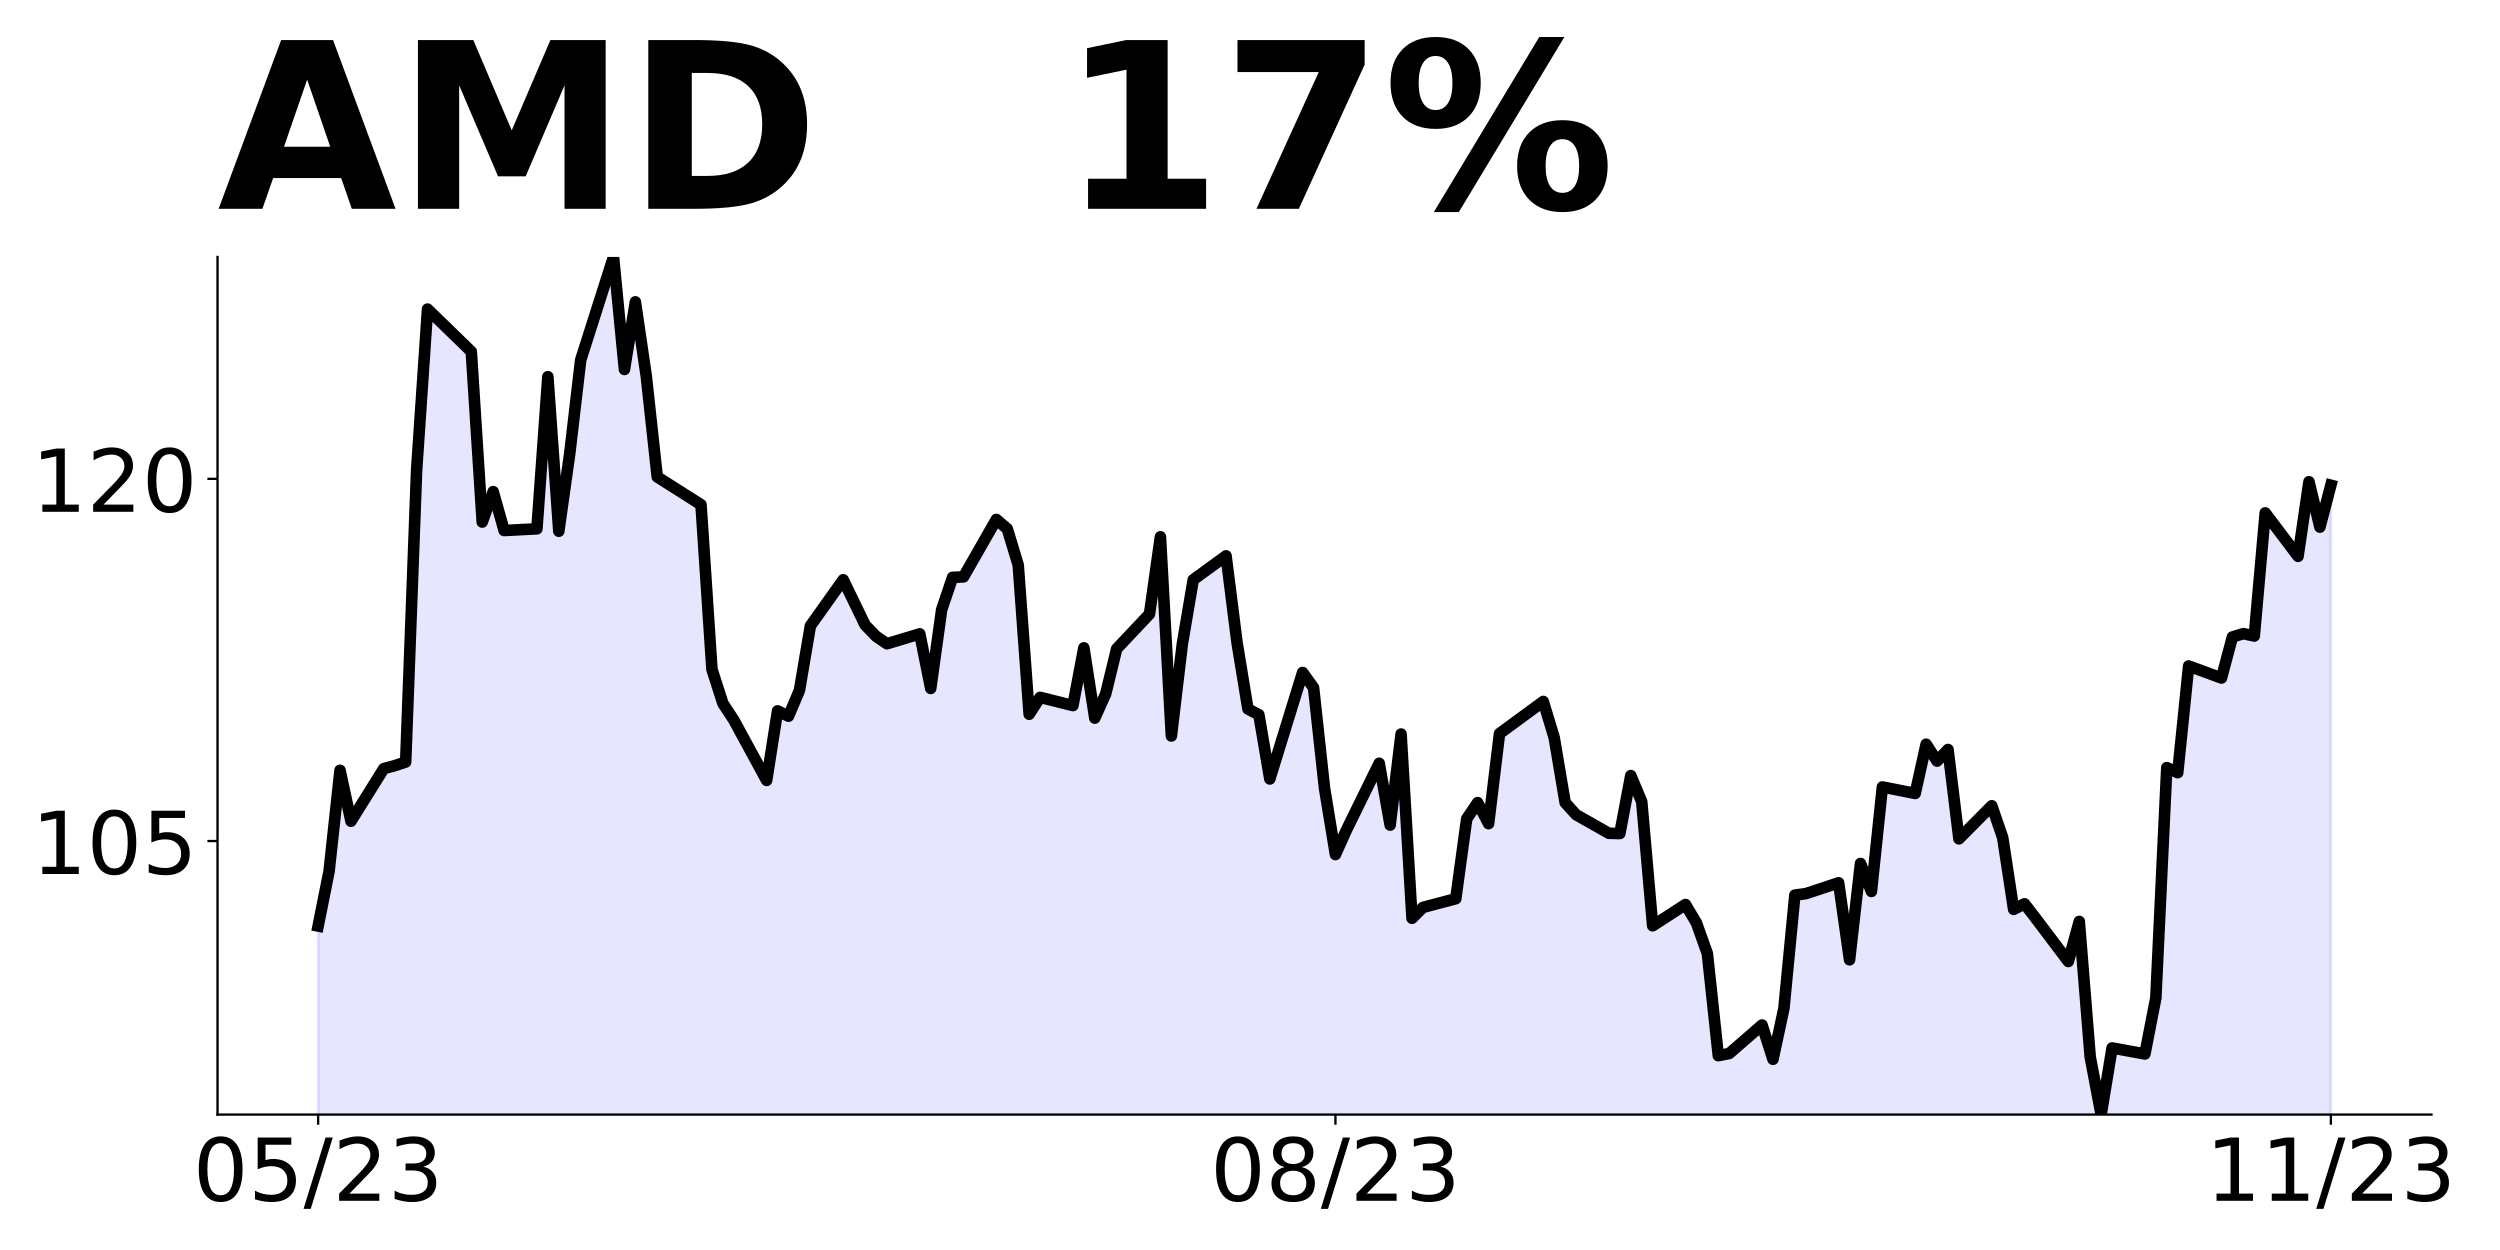
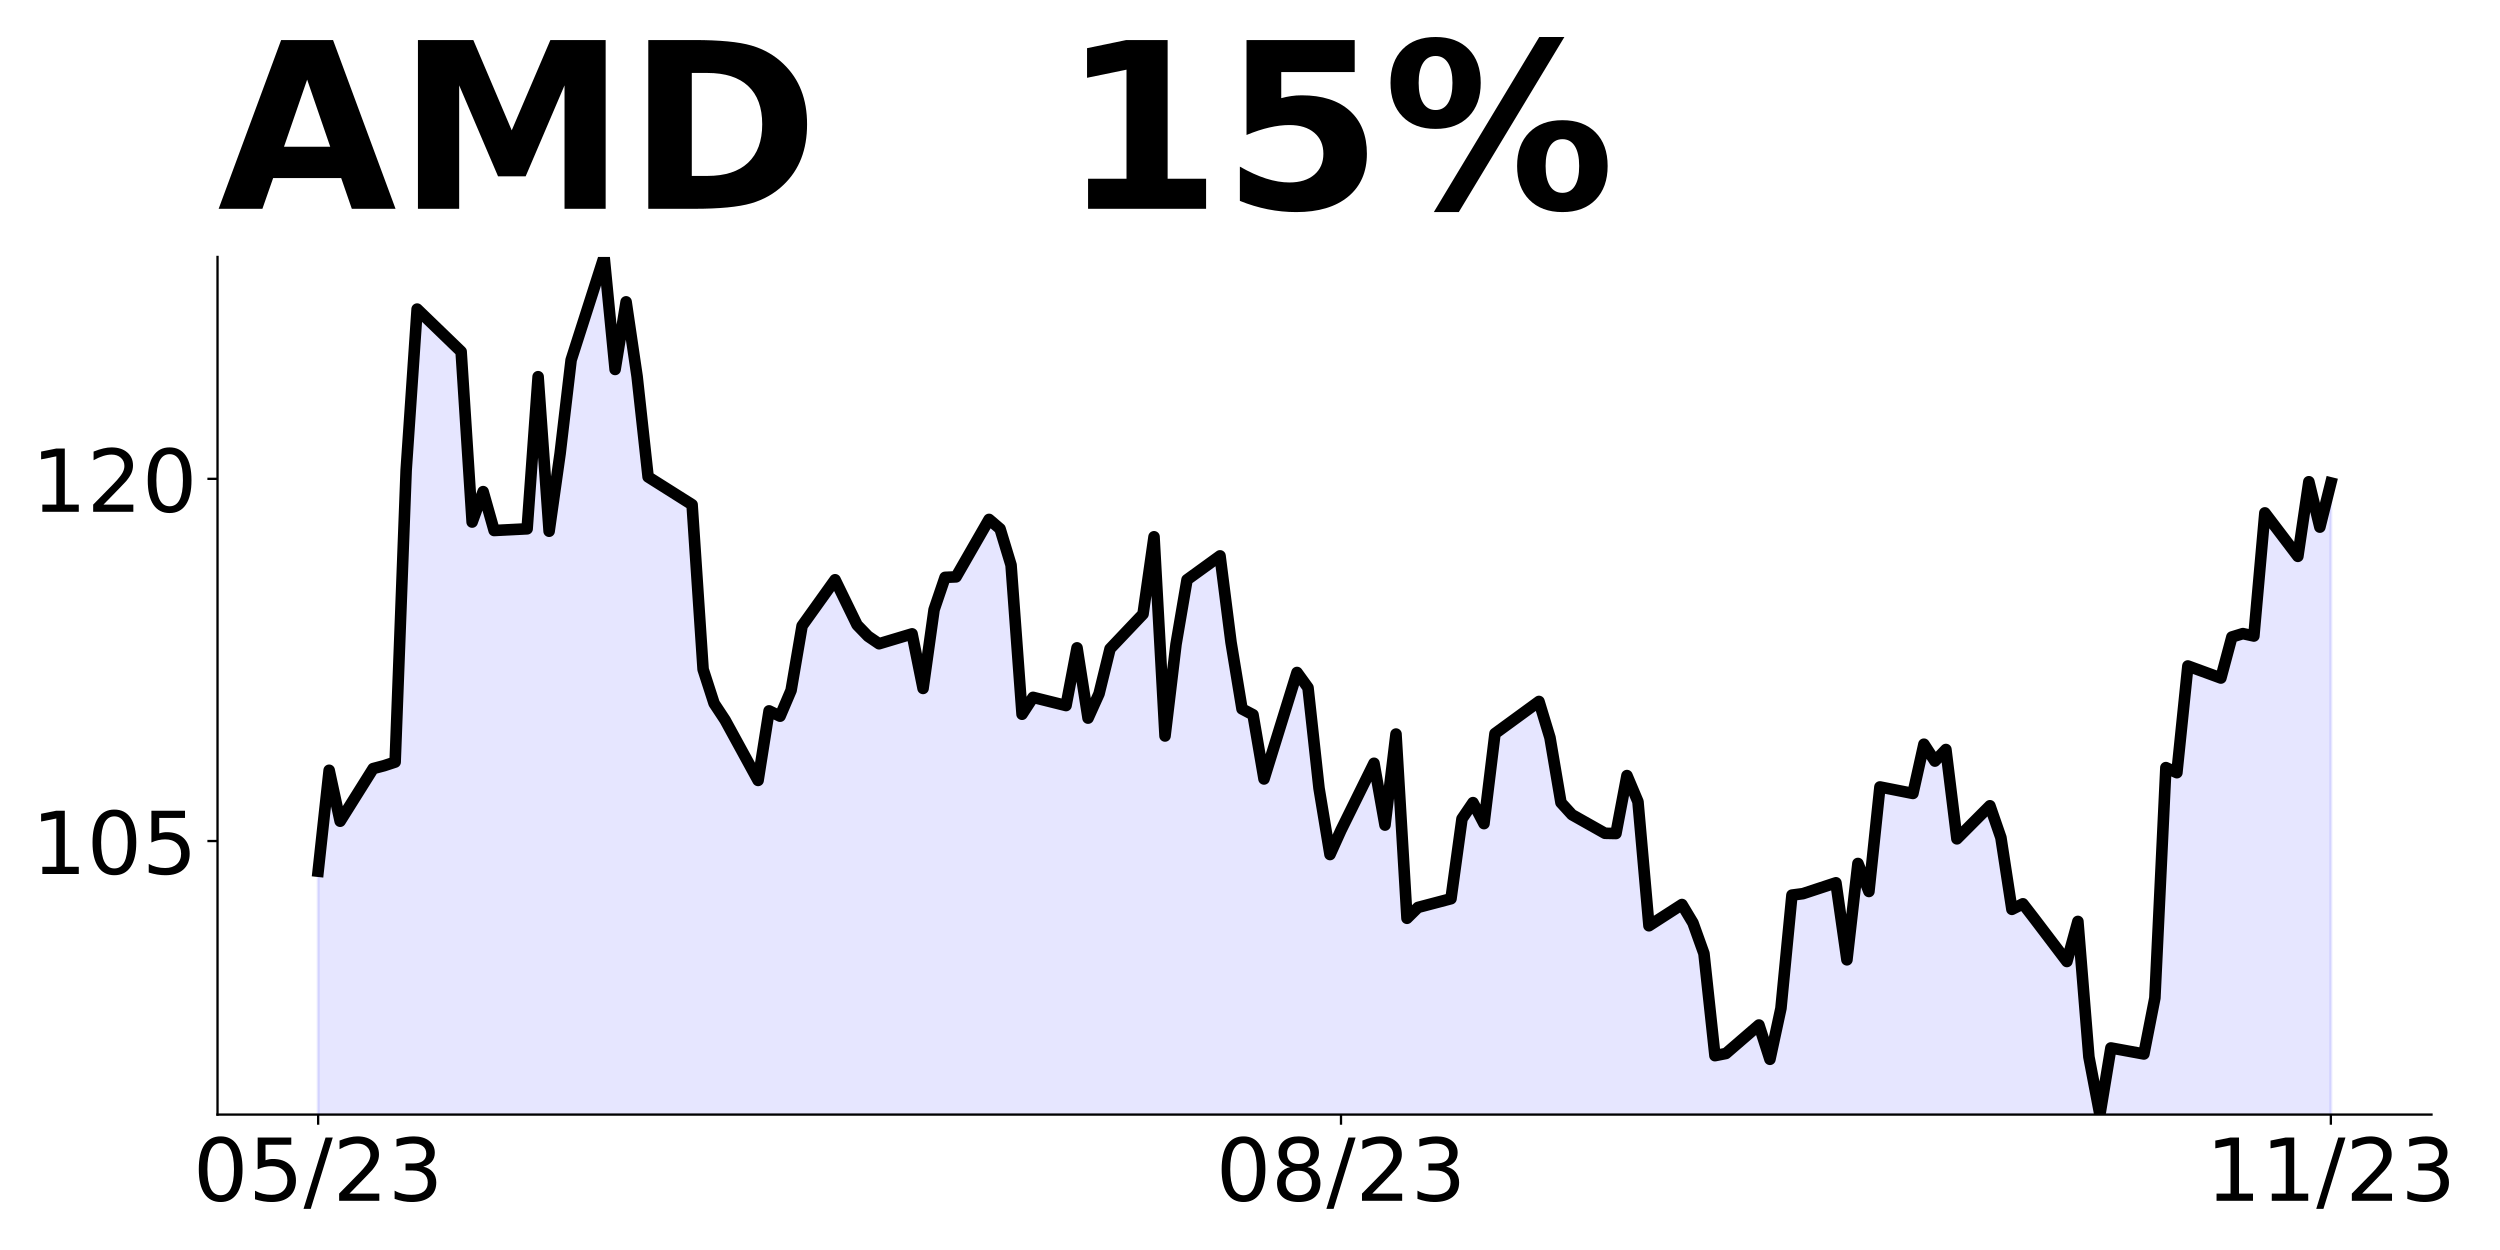
<svg xmlns="http://www.w3.org/2000/svg" xmlns:xlink="http://www.w3.org/1999/xlink" height="432pt" version="1.1" viewBox="0 0 864 432" width="864pt">
  <defs>
    <style type="text/css">
*{stroke-linecap:butt;stroke-linejoin:round;}
  </style>
  </defs>
  <g id="figure_1">
    <g id="patch_1">
      <path d="M 0 432  L 864 432  L 864 0  L 0 0  z " style="fill:none;" />
    </g>
    <g id="axes_1">
      <g id="patch_2">
        <path d="M 75.175 385.2  L 840.324 385.2  L 840.324 88.8  L 75.175 88.8  z " style="fill:none;" />
      </g>
      <g id="PolyCollection_1">
-         <path clip-path="url(#p6aedbd8a6a)" d="M 109.954 1166.838  L 109.954 320.029  L 113.735 301.086  L 117.515 266.206  L 121.296 283.813  L 132.637 265.622  L 136.417 264.621  L 140.198 263.369  L 143.978 162.566  L 147.758 106.824  L 162.88 121.511  L 166.66 180.424  L 170.441 169.909  L 174.221 183.344  L 185.562 182.76  L 189.342 130.189  L 193.123 183.595  L 196.903 156.725  L 200.684 124.431  L 212.025 88.8  L 215.805 127.686  L 219.586 104.321  L 223.366 130.106  L 227.146 164.819  L 242.268 174.416  L 246.048 231.326  L 249.829 243.092  L 253.609 248.849  L 264.95 269.711  L 268.73 245.678  L 272.511 247.514  L 276.291 238.585  L 280.072 216.305  L 291.413 200.367  L 298.973 215.972  L 302.754 219.894  L 306.534 222.48  L 317.875 219.059  L 321.656 237.918  L 325.436 210.715  L 329.217 199.533  L 332.997 199.366  L 344.338 179.506  L 348.118 182.76  L 351.899 195.277  L 355.679 246.847  L 359.46 241.005  L 370.801 243.843  L 374.581 223.899  L 378.361 248.182  L 382.142 239.754  L 385.922 224.233  L 397.263 212.217  L 401.044 185.514  L 404.824 254.357  L 408.604 222.647  L 412.385 200.367  L 423.726 192.106  L 427.506 221.98  L 431.287 245.011  L 435.067 247.013  L 438.848 269.21  L 450.189 232.41  L 453.969 237.668  L 457.749 272.381  L 461.53 295.329  L 465.31 286.901  L 476.651 263.786  L 480.432 285.148  L 484.212 253.689  L 487.992 317.358  L 491.773 313.603  L 503.114 310.599  L 506.894 282.979  L 510.675 277.388  L 514.455 284.648  L 518.236 253.522  L 533.357 242.424  L 537.137 254.941  L 540.918 277.388  L 544.698 281.56  L 556.039 287.985  L 559.82 288.069  L 563.6 268.042  L 567.38 277.054  L 571.161 319.945  L 582.502 312.602  L 586.282 318.944  L 590.063 329.542  L 593.843 364.839  L 597.623 364.088  L 608.965 354.242  L 612.745 366.091  L 616.525 348.484  L 620.306 309.348  L 624.086 308.847  L 635.427 305.092  L 639.208 331.711  L 642.988 298.416  L 646.768 308.096  L 650.549 271.964  L 661.89 274.217  L 665.67 257.194  L 669.451 263.035  L 673.231 259.03  L 677.011 289.905  L 688.353 278.473  L 692.133 289.488  L 695.913 314.271  L 699.694 312.352  L 703.474 317.275  L 714.815 332.295  L 718.596 318.443  L 722.376 365.256  L 726.156 385.2  L 729.937 362.169  L 741.278 364.255  L 745.058 344.896  L 748.839 265.288  L 752.619 267.041  L 756.399 230.157  L 767.741 234.33  L 771.521 220.144  L 775.301 218.976  L 779.082 219.81  L 782.862 177.253  L 794.203 192.273  L 797.984 166.488  L 801.764 182.176  L 805.544 167.698  L 805.544 1166.838  L 805.544 1166.838  L 801.764 1166.838  L 797.984 1166.838  L 794.203 1166.838  L 782.862 1166.838  L 779.082 1166.838  L 775.301 1166.838  L 771.521 1166.838  L 767.741 1166.838  L 756.399 1166.838  L 752.619 1166.838  L 748.839 1166.838  L 745.058 1166.838  L 741.278 1166.838  L 729.937 1166.838  L 726.156 1166.838  L 722.376 1166.838  L 718.596 1166.838  L 714.815 1166.838  L 703.474 1166.838  L 699.694 1166.838  L 695.913 1166.838  L 692.133 1166.838  L 688.353 1166.838  L 677.011 1166.838  L 673.231 1166.838  L 669.451 1166.838  L 665.67 1166.838  L 661.89 1166.838  L 650.549 1166.838  L 646.768 1166.838  L 642.988 1166.838  L 639.208 1166.838  L 635.427 1166.838  L 624.086 1166.838  L 620.306 1166.838  L 616.525 1166.838  L 612.745 1166.838  L 608.965 1166.838  L 597.623 1166.838  L 593.843 1166.838  L 590.063 1166.838  L 586.282 1166.838  L 582.502 1166.838  L 571.161 1166.838  L 567.38 1166.838  L 563.6 1166.838  L 559.82 1166.838  L 556.039 1166.838  L 544.698 1166.838  L 540.918 1166.838  L 537.137 1166.838  L 533.357 1166.838  L 518.236 1166.838  L 514.455 1166.838  L 510.675 1166.838  L 506.894 1166.838  L 503.114 1166.838  L 491.773 1166.838  L 487.992 1166.838  L 484.212 1166.838  L 480.432 1166.838  L 476.651 1166.838  L 465.31 1166.838  L 461.53 1166.838  L 457.749 1166.838  L 453.969 1166.838  L 450.189 1166.838  L 438.848 1166.838  L 435.067 1166.838  L 431.287 1166.838  L 427.506 1166.838  L 423.726 1166.838  L 412.385 1166.838  L 408.604 1166.838  L 404.824 1166.838  L 401.044 1166.838  L 397.263 1166.838  L 385.922 1166.838  L 382.142 1166.838  L 378.361 1166.838  L 374.581 1166.838  L 370.801 1166.838  L 359.46 1166.838  L 355.679 1166.838  L 351.899 1166.838  L 348.118 1166.838  L 344.338 1166.838  L 332.997 1166.838  L 329.217 1166.838  L 325.436 1166.838  L 321.656 1166.838  L 317.875 1166.838  L 306.534 1166.838  L 302.754 1166.838  L 298.973 1166.838  L 291.413 1166.838  L 280.072 1166.838  L 276.291 1166.838  L 272.511 1166.838  L 268.73 1166.838  L 264.95 1166.838  L 253.609 1166.838  L 249.829 1166.838  L 246.048 1166.838  L 242.268 1166.838  L 227.146 1166.838  L 223.366 1166.838  L 219.586 1166.838  L 215.805 1166.838  L 212.025 1166.838  L 200.684 1166.838  L 196.903 1166.838  L 193.123 1166.838  L 189.342 1166.838  L 185.562 1166.838  L 174.221 1166.838  L 170.441 1166.838  L 166.66 1166.838  L 162.88 1166.838  L 147.758 1166.838  L 143.978 1166.838  L 140.198 1166.838  L 136.417 1166.838  L 132.637 1166.838  L 121.296 1166.838  L 117.515 1166.838  L 113.735 1166.838  L 109.954 1166.838  z " style="fill:#0000ff;fill-opacity:0.1;stroke:#0000ff;stroke-opacity:0.1;" />
+         <path clip-path="url(#p0727dffddb)" d="M 109.954 1166.838  L 109.954 301.086  L 113.756 266.206  L 117.557 283.813  L 128.96 265.622  L 132.761 264.621  L 136.562 263.369  L 140.363 162.566  L 144.164 106.824  L 159.368 121.511  L 163.169 180.424  L 166.97 169.909  L 170.771 183.344  L 182.174 182.76  L 185.975 130.189  L 189.776 183.595  L 193.577 156.725  L 197.378 124.431  L 208.781 88.8  L 212.583 127.686  L 216.384 104.321  L 220.185 130.106  L 223.986 164.819  L 239.19 174.416  L 242.991 231.326  L 246.792 243.092  L 250.593 248.849  L 261.996 269.711  L 265.797 245.678  L 269.598 247.514  L 273.399 238.585  L 277.2 216.305  L 288.603 200.367  L 296.205 215.972  L 300.006 219.894  L 303.807 222.48  L 315.211 219.059  L 319.012 237.918  L 322.813 210.715  L 326.614 199.533  L 330.415 199.366  L 341.818 179.506  L 345.619 182.76  L 349.42 195.277  L 353.221 246.847  L 357.022 241.005  L 368.425 243.843  L 372.226 223.899  L 376.027 248.182  L 379.828 239.754  L 383.629 224.233  L 395.032 212.217  L 398.833 185.514  L 402.634 254.357  L 406.435 222.647  L 410.236 200.367  L 421.64 192.106  L 425.441 221.98  L 429.242 245.011  L 433.043 247.013  L 436.844 269.21  L 448.247 232.41  L 452.048 237.668  L 455.849 272.381  L 459.65 295.329  L 463.451 286.901  L 474.854 263.786  L 478.655 285.148  L 482.456 253.689  L 486.257 317.358  L 490.058 313.603  L 501.461 310.599  L 505.262 282.979  L 509.063 277.388  L 512.864 284.648  L 516.666 253.522  L 531.87 242.424  L 535.671 254.941  L 539.472 277.388  L 543.273 281.56  L 554.676 287.985  L 558.477 288.069  L 562.278 268.042  L 566.079 277.054  L 569.88 319.945  L 581.283 312.602  L 585.084 318.944  L 588.885 329.542  L 592.686 364.839  L 596.487 364.088  L 607.89 354.242  L 611.691 366.091  L 615.492 348.484  L 619.294 309.348  L 623.095 308.847  L 634.498 305.092  L 638.299 331.711  L 642.1 298.416  L 645.901 308.096  L 649.702 271.964  L 661.105 274.217  L 664.906 257.194  L 668.707 263.035  L 672.508 259.03  L 676.309 289.905  L 687.712 278.473  L 691.513 289.488  L 695.314 314.271  L 699.115 312.352  L 702.916 317.275  L 714.319 332.295  L 718.121 318.443  L 721.922 365.256  L 725.723 385.2  L 729.524 362.169  L 740.927 364.255  L 744.728 344.896  L 748.529 265.288  L 752.33 267.041  L 756.131 230.157  L 767.534 234.33  L 771.335 220.144  L 775.136 218.976  L 778.937 219.81  L 782.738 177.253  L 794.141 192.273  L 797.942 166.488  L 801.743 182.176  L 805.544 166.905  L 805.544 1166.838  L 805.544 1166.838  L 801.743 1166.838  L 797.942 1166.838  L 794.141 1166.838  L 782.738 1166.838  L 778.937 1166.838  L 775.136 1166.838  L 771.335 1166.838  L 767.534 1166.838  L 756.131 1166.838  L 752.33 1166.838  L 748.529 1166.838  L 744.728 1166.838  L 740.927 1166.838  L 729.524 1166.838  L 725.723 1166.838  L 721.922 1166.838  L 718.121 1166.838  L 714.319 1166.838  L 702.916 1166.838  L 699.115 1166.838  L 695.314 1166.838  L 691.513 1166.838  L 687.712 1166.838  L 676.309 1166.838  L 672.508 1166.838  L 668.707 1166.838  L 664.906 1166.838  L 661.105 1166.838  L 649.702 1166.838  L 645.901 1166.838  L 642.1 1166.838  L 638.299 1166.838  L 634.498 1166.838  L 623.095 1166.838  L 619.294 1166.838  L 615.492 1166.838  L 611.691 1166.838  L 607.89 1166.838  L 596.487 1166.838  L 592.686 1166.838  L 588.885 1166.838  L 585.084 1166.838  L 581.283 1166.838  L 569.88 1166.838  L 566.079 1166.838  L 562.278 1166.838  L 558.477 1166.838  L 554.676 1166.838  L 543.273 1166.838  L 539.472 1166.838  L 535.671 1166.838  L 531.87 1166.838  L 516.666 1166.838  L 512.864 1166.838  L 509.063 1166.838  L 505.262 1166.838  L 501.461 1166.838  L 490.058 1166.838  L 486.257 1166.838  L 482.456 1166.838  L 478.655 1166.838  L 474.854 1166.838  L 463.451 1166.838  L 459.65 1166.838  L 455.849 1166.838  L 452.048 1166.838  L 448.247 1166.838  L 436.844 1166.838  L 433.043 1166.838  L 429.242 1166.838  L 425.441 1166.838  L 421.64 1166.838  L 410.236 1166.838  L 406.435 1166.838  L 402.634 1166.838  L 398.833 1166.838  L 395.032 1166.838  L 383.629 1166.838  L 379.828 1166.838  L 376.027 1166.838  L 372.226 1166.838  L 368.425 1166.838  L 357.022 1166.838  L 353.221 1166.838  L 349.42 1166.838  L 345.619 1166.838  L 341.818 1166.838  L 330.415 1166.838  L 326.614 1166.838  L 322.813 1166.838  L 319.012 1166.838  L 315.211 1166.838  L 303.807 1166.838  L 300.006 1166.838  L 296.205 1166.838  L 288.603 1166.838  L 277.2 1166.838  L 273.399 1166.838  L 269.598 1166.838  L 265.797 1166.838  L 261.996 1166.838  L 250.593 1166.838  L 246.792 1166.838  L 242.991 1166.838  L 239.19 1166.838  L 223.986 1166.838  L 220.185 1166.838  L 216.384 1166.838  L 212.583 1166.838  L 208.781 1166.838  L 197.378 1166.838  L 193.577 1166.838  L 189.776 1166.838  L 185.975 1166.838  L 182.174 1166.838  L 170.771 1166.838  L 166.97 1166.838  L 163.169 1166.838  L 159.368 1166.838  L 144.164 1166.838  L 140.363 1166.838  L 136.562 1166.838  L 132.761 1166.838  L 128.96 1166.838  L 117.557 1166.838  L 113.756 1166.838  L 109.954 1166.838  z " style="fill:#0000ff;fill-opacity:0.1;stroke:#0000ff;stroke-opacity:0.1;" />
      </g>
      <g id="matplotlib.axis_1">
        <g id="xtick_1">
          <g id="line2d_1">
            <defs>
-               <path d="M 0 0  L 0 3.5  " id="m03bc12ea02" style="stroke:#000000;stroke-width:0.8;" />
+               <path d="M 0 0  L 0 3.5  " id="m5055119ca1" style="stroke:#000000;stroke-width:0.8;" />
            </defs>
            <g>
-               <use style="stroke:#000000;stroke-width:0.8;" x="109.954" xlink:href="#m03bc12ea02" y="385.2" />
+               <use style="stroke:#000000;stroke-width:0.8;" x="109.954" xlink:href="#m5055119ca1" y="385.2" />
            </g>
          </g>
          <g id="text_1">
            <defs>
              <path d="M 31.781 66.406  Q 24.172 66.406 20.328 58.906  Q 16.5 51.422 16.5 36.375  Q 16.5 21.391 20.328 13.891  Q 24.172 6.391 31.781 6.391  Q 39.453 6.391 43.281 13.891  Q 47.125 21.391 47.125 36.375  Q 47.125 51.422 43.281 58.906  Q 39.453 66.406 31.781 66.406  z M 31.781 74.219  Q 44.047 74.219 50.516 64.516  Q 56.984 54.828 56.984 36.375  Q 56.984 17.969 50.516 8.266  Q 44.047 -1.422 31.781 -1.422  Q 19.531 -1.422 13.062 8.266  Q 6.594 17.969 6.594 36.375  Q 6.594 54.828 13.062 64.516  Q 19.531 74.219 31.781 74.219  z " id="DejaVuSans-48" />
              <path d="M 10.797 72.906  L 49.516 72.906  L 49.516 64.594  L 19.828 64.594  L 19.828 46.734  Q 21.969 47.469 24.109 47.828  Q 26.266 48.188 28.422 48.188  Q 40.625 48.188 47.75 41.5  Q 54.891 34.812 54.891 23.391  Q 54.891 11.625 47.562 5.094  Q 40.234 -1.422 26.906 -1.422  Q 22.312 -1.422 17.547 -0.641  Q 12.797 0.141 7.719 1.703  L 7.719 11.625  Q 12.109 9.234 16.797 8.062  Q 21.484 6.891 26.703 6.891  Q 35.156 6.891 40.078 11.328  Q 45.016 15.766 45.016 23.391  Q 45.016 31 40.078 35.438  Q 35.156 39.891 26.703 39.891  Q 22.75 39.891 18.812 39.016  Q 14.891 38.141 10.797 36.281  z " id="DejaVuSans-53" />
              <path d="M 25.391 72.906  L 33.688 72.906  L 8.297 -9.281  L 0 -9.281  z " id="DejaVuSans-47" />
              <path d="M 19.188 8.297  L 53.609 8.297  L 53.609 0  L 7.328 0  L 7.328 8.297  Q 12.938 14.109 22.625 23.891  Q 32.328 33.688 34.812 36.531  Q 39.547 41.844 41.422 45.531  Q 43.312 49.219 43.312 52.781  Q 43.312 58.594 39.234 62.25  Q 35.156 65.922 28.609 65.922  Q 23.969 65.922 18.812 64.312  Q 13.672 62.703 7.812 59.422  L 7.812 69.391  Q 13.766 71.781 18.938 73  Q 24.125 74.219 28.422 74.219  Q 39.75 74.219 46.484 68.547  Q 53.219 62.891 53.219 53.422  Q 53.219 48.922 51.531 44.891  Q 49.859 40.875 45.406 35.406  Q 44.188 33.984 37.641 27.219  Q 31.109 20.453 19.188 8.297  z " id="DejaVuSans-50" />
              <path d="M 40.578 39.312  Q 47.656 37.797 51.625 33  Q 55.609 28.219 55.609 21.188  Q 55.609 10.406 48.188 4.484  Q 40.766 -1.422 27.094 -1.422  Q 22.516 -1.422 17.656 -0.516  Q 12.797 0.391 7.625 2.203  L 7.625 11.719  Q 11.719 9.328 16.594 8.109  Q 21.484 6.891 26.812 6.891  Q 36.078 6.891 40.938 10.547  Q 45.797 14.203 45.797 21.188  Q 45.797 27.641 41.281 31.266  Q 36.766 34.906 28.719 34.906  L 20.219 34.906  L 20.219 43.016  L 29.109 43.016  Q 36.375 43.016 40.234 45.922  Q 44.094 48.828 44.094 54.297  Q 44.094 59.906 40.109 62.906  Q 36.141 65.922 28.719 65.922  Q 24.656 65.922 20.016 65.031  Q 15.375 64.156 9.812 62.312  L 9.812 71.094  Q 15.438 72.656 20.344 73.438  Q 25.25 74.219 29.594 74.219  Q 40.828 74.219 47.359 69.109  Q 53.906 64.016 53.906 55.328  Q 53.906 49.266 50.438 45.094  Q 46.969 40.922 40.578 39.312  z " id="DejaVuSans-51" />
            </defs>
            <g transform="translate(66.72637 414.9953)scale(0.3 -0.3)">
              <use xlink:href="#DejaVuSans-48" />
              <use x="63.623" xlink:href="#DejaVuSans-53" />
              <use x="127.246" xlink:href="#DejaVuSans-47" />
              <use x="160.938" xlink:href="#DejaVuSans-50" />
              <use x="224.561" xlink:href="#DejaVuSans-51" />
            </g>
          </g>
        </g>
        <g id="xtick_2">
          <g id="line2d_2">
            <g>
-               <use style="stroke:#000000;stroke-width:0.8;" x="461.53" xlink:href="#m03bc12ea02" y="385.2" />
+               <use style="stroke:#000000;stroke-width:0.8;" x="463.451" xlink:href="#m5055119ca1" y="385.2" />
            </g>
          </g>
          <g id="text_2">
            <defs>
              <path d="M 31.781 34.625  Q 24.75 34.625 20.719 30.859  Q 16.703 27.094 16.703 20.516  Q 16.703 13.922 20.719 10.156  Q 24.75 6.391 31.781 6.391  Q 38.812 6.391 42.859 10.172  Q 46.922 13.969 46.922 20.516  Q 46.922 27.094 42.891 30.859  Q 38.875 34.625 31.781 34.625  z M 21.922 38.812  Q 15.578 40.375 12.031 44.719  Q 8.5 49.078 8.5 55.328  Q 8.5 64.062 14.719 69.141  Q 20.953 74.219 31.781 74.219  Q 42.672 74.219 48.875 69.141  Q 55.078 64.062 55.078 55.328  Q 55.078 49.078 51.531 44.719  Q 48 40.375 41.703 38.812  Q 48.828 37.156 52.797 32.312  Q 56.781 27.484 56.781 20.516  Q 56.781 9.906 50.312 4.234  Q 43.844 -1.422 31.781 -1.422  Q 19.734 -1.422 13.25 4.234  Q 6.781 9.906 6.781 20.516  Q 6.781 27.484 10.781 32.312  Q 14.797 37.156 21.922 38.812  z M 18.312 54.391  Q 18.312 48.734 21.844 45.562  Q 25.391 42.391 31.781 42.391  Q 38.141 42.391 41.719 45.562  Q 45.312 48.734 45.312 54.391  Q 45.312 60.062 41.719 63.234  Q 38.141 66.406 31.781 66.406  Q 25.391 66.406 21.844 63.234  Q 18.312 60.062 18.312 54.391  z " id="DejaVuSans-56" />
            </defs>
-             <g transform="translate(418.3017 414.9953)scale(0.3 -0.3)">
+             <g transform="translate(420.2229 414.9953)scale(0.3 -0.3)">
              <use xlink:href="#DejaVuSans-48" />
              <use x="63.623" xlink:href="#DejaVuSans-56" />
              <use x="127.246" xlink:href="#DejaVuSans-47" />
              <use x="160.938" xlink:href="#DejaVuSans-50" />
              <use x="224.561" xlink:href="#DejaVuSans-51" />
            </g>
          </g>
        </g>
        <g id="xtick_3">
          <g id="line2d_3">
            <g>
-               <use style="stroke:#000000;stroke-width:0.8;" x="805.544" xlink:href="#m03bc12ea02" y="385.2" />
+               <use style="stroke:#000000;stroke-width:0.8;" x="805.544" xlink:href="#m5055119ca1" y="385.2" />
            </g>
          </g>
          <g id="text_3">
            <defs>
              <path d="M 12.406 8.297  L 28.516 8.297  L 28.516 63.922  L 10.984 60.406  L 10.984 69.391  L 28.422 72.906  L 38.281 72.906  L 38.281 8.297  L 54.391 8.297  L 54.391 0  L 12.406 0  z " id="DejaVuSans-49" />
            </defs>
            <g transform="translate(762.3162 414.9953)scale(0.3 -0.3)">
              <use xlink:href="#DejaVuSans-49" />
              <use x="63.623" xlink:href="#DejaVuSans-49" />
              <use x="127.246" xlink:href="#DejaVuSans-47" />
              <use x="160.938" xlink:href="#DejaVuSans-50" />
              <use x="224.561" xlink:href="#DejaVuSans-51" />
            </g>
          </g>
        </g>
      </g>
      <g id="matplotlib.axis_2">
        <g id="ytick_1">
          <g id="line2d_4">
            <defs>
-               <path d="M 0 0  L -3.5 0  " id="m2bd87d8964" style="stroke:#000000;stroke-width:0.8;" />
+               <path d="M 0 0  L -3.5 0  " id="m4bfa37a3c7" style="stroke:#000000;stroke-width:0.8;" />
            </defs>
            <g>
-               <use style="stroke:#000000;stroke-width:0.8;" x="75.175" xlink:href="#m2bd87d8964" y="290.656" />
+               <use style="stroke:#000000;stroke-width:0.8;" x="75.175" xlink:href="#m4bfa37a3c7" y="290.656" />
            </g>
          </g>
          <g id="text_4">
            <g transform="translate(10.9125 302.0534)scale(0.3 -0.3)">
              <use xlink:href="#DejaVuSans-49" />
              <use x="63.623" xlink:href="#DejaVuSans-48" />
              <use x="127.246" xlink:href="#DejaVuSans-53" />
            </g>
          </g>
        </g>
        <g id="ytick_2">
          <g id="line2d_5">
            <g>
-               <use style="stroke:#000000;stroke-width:0.8;" x="75.175" xlink:href="#m2bd87d8964" y="165.487" />
+               <use style="stroke:#000000;stroke-width:0.8;" x="75.175" xlink:href="#m4bfa37a3c7" y="165.487" />
            </g>
          </g>
          <g id="text_5">
            <g transform="translate(10.9125 176.8845)scale(0.3 -0.3)">
              <use xlink:href="#DejaVuSans-49" />
              <use x="63.623" xlink:href="#DejaVuSans-50" />
              <use x="127.246" xlink:href="#DejaVuSans-48" />
            </g>
          </g>
        </g>
      </g>
      <g id="line2d_6">
-         <path clip-path="url(#p6aedbd8a6a)" d="M 109.954 320.029  L 113.735 301.086  L 117.515 266.206  L 121.296 283.813  L 132.637 265.622  L 136.417 264.621  L 140.198 263.369  L 143.978 162.566  L 147.758 106.824  L 162.88 121.511  L 166.66 180.424  L 170.441 169.909  L 174.221 183.344  L 185.562 182.76  L 189.342 130.189  L 193.123 183.595  L 196.903 156.725  L 200.684 124.431  L 212.025 88.8  L 215.805 127.686  L 219.586 104.321  L 223.366 130.106  L 227.146 164.819  L 242.268 174.416  L 246.048 231.326  L 249.829 243.092  L 253.609 248.849  L 264.95 269.711  L 268.73 245.678  L 272.511 247.514  L 276.291 238.585  L 280.072 216.305  L 291.413 200.367  L 298.973 215.972  L 302.754 219.894  L 306.534 222.48  L 317.875 219.059  L 321.656 237.918  L 325.436 210.715  L 329.217 199.533  L 332.997 199.366  L 344.338 179.506  L 348.118 182.76  L 351.899 195.277  L 355.679 246.847  L 359.46 241.005  L 370.801 243.843  L 374.581 223.899  L 378.361 248.182  L 382.142 239.754  L 385.922 224.233  L 397.263 212.217  L 401.044 185.514  L 404.824 254.357  L 408.604 222.647  L 412.385 200.367  L 423.726 192.106  L 427.506 221.98  L 431.287 245.011  L 435.067 247.013  L 438.848 269.21  L 450.189 232.41  L 453.969 237.668  L 457.749 272.381  L 461.53 295.329  L 465.31 286.901  L 476.651 263.786  L 480.432 285.148  L 484.212 253.689  L 487.992 317.358  L 491.773 313.603  L 503.114 310.599  L 506.894 282.979  L 510.675 277.388  L 514.455 284.648  L 518.236 253.522  L 533.357 242.424  L 537.137 254.941  L 540.918 277.388  L 544.698 281.56  L 556.039 287.985  L 559.82 288.069  L 563.6 268.042  L 567.38 277.054  L 571.161 319.945  L 582.502 312.602  L 586.282 318.944  L 590.063 329.542  L 593.843 364.839  L 597.623 364.088  L 608.965 354.242  L 612.745 366.091  L 616.525 348.484  L 620.306 309.348  L 624.086 308.847  L 635.427 305.092  L 639.208 331.711  L 642.988 298.416  L 646.768 308.096  L 650.549 271.964  L 661.89 274.217  L 665.67 257.194  L 669.451 263.035  L 673.231 259.03  L 677.011 289.905  L 688.353 278.473  L 692.133 289.488  L 695.913 314.271  L 699.694 312.352  L 703.474 317.275  L 714.815 332.295  L 718.596 318.443  L 722.376 365.256  L 726.156 385.2  L 729.937 362.169  L 741.278 364.255  L 745.058 344.896  L 748.839 265.288  L 752.619 267.041  L 756.399 230.157  L 767.741 234.33  L 771.521 220.144  L 775.301 218.976  L 779.082 219.81  L 782.862 177.253  L 794.203 192.273  L 797.984 166.488  L 801.764 182.176  L 805.544 167.698  L 805.544 167.698  " style="fill:none;stroke:#000000;stroke-linecap:square;stroke-width:4;" />
+         <path clip-path="url(#p0727dffddb)" d="M 109.954 301.086  L 113.756 266.206  L 117.557 283.813  L 128.96 265.622  L 132.761 264.621  L 136.562 263.369  L 140.363 162.566  L 144.164 106.824  L 159.368 121.511  L 163.169 180.424  L 166.97 169.909  L 170.771 183.344  L 182.174 182.76  L 185.975 130.189  L 189.776 183.595  L 193.577 156.725  L 197.378 124.431  L 208.781 88.8  L 212.583 127.686  L 216.384 104.321  L 220.185 130.106  L 223.986 164.819  L 239.19 174.416  L 242.991 231.326  L 246.792 243.092  L 250.593 248.849  L 261.996 269.711  L 265.797 245.678  L 269.598 247.514  L 273.399 238.585  L 277.2 216.305  L 288.603 200.367  L 296.205 215.972  L 300.006 219.894  L 303.807 222.48  L 315.211 219.059  L 319.012 237.918  L 322.813 210.715  L 326.614 199.533  L 330.415 199.366  L 341.818 179.506  L 345.619 182.76  L 349.42 195.277  L 353.221 246.847  L 357.022 241.005  L 368.425 243.843  L 372.226 223.899  L 376.027 248.182  L 379.828 239.754  L 383.629 224.233  L 395.032 212.217  L 398.833 185.514  L 402.634 254.357  L 406.435 222.647  L 410.236 200.367  L 421.64 192.106  L 425.441 221.98  L 429.242 245.011  L 433.043 247.013  L 436.844 269.21  L 448.247 232.41  L 452.048 237.668  L 455.849 272.381  L 459.65 295.329  L 463.451 286.901  L 474.854 263.786  L 478.655 285.148  L 482.456 253.689  L 486.257 317.358  L 490.058 313.603  L 501.461 310.599  L 505.262 282.979  L 509.063 277.388  L 512.864 284.648  L 516.666 253.522  L 531.87 242.424  L 535.671 254.941  L 539.472 277.388  L 543.273 281.56  L 554.676 287.985  L 558.477 288.069  L 562.278 268.042  L 566.079 277.054  L 569.88 319.945  L 581.283 312.602  L 585.084 318.944  L 588.885 329.542  L 592.686 364.839  L 596.487 364.088  L 607.89 354.242  L 611.691 366.091  L 615.492 348.484  L 619.294 309.348  L 623.095 308.847  L 634.498 305.092  L 638.299 331.711  L 642.1 298.416  L 645.901 308.096  L 649.702 271.964  L 661.105 274.217  L 664.906 257.194  L 668.707 263.035  L 672.508 259.03  L 676.309 289.905  L 687.712 278.473  L 691.513 289.488  L 695.314 314.271  L 699.115 312.352  L 702.916 317.275  L 714.319 332.295  L 718.121 318.443  L 721.922 365.256  L 725.723 385.2  L 729.524 362.169  L 740.927 364.255  L 744.728 344.896  L 748.529 265.288  L 752.33 267.041  L 756.131 230.157  L 767.534 234.33  L 771.335 220.144  L 775.136 218.976  L 778.937 219.81  L 782.738 177.253  L 794.141 192.273  L 797.942 166.488  L 801.743 182.176  L 805.544 166.905  L 805.544 166.905  " style="fill:none;stroke:#000000;stroke-linecap:square;stroke-width:4;" />
      </g>
      <g id="patch_3">
        <path d="M 75.175 385.2  L 75.175 88.8  " style="fill:none;stroke:#000000;stroke-linecap:square;stroke-linejoin:miter;stroke-width:0.8;" />
      </g>
      <g id="patch_4">
        <path d="M 75.175 385.2  L 840.324 385.2  " style="fill:none;stroke:#000000;stroke-linecap:square;stroke-linejoin:miter;stroke-width:0.8;" />
      </g>
      <g id="text_6">
        <defs>
          <path d="M 53.422 13.281  L 24.031 13.281  L 19.391 0  L 0.484 0  L 27.484 72.906  L 49.906 72.906  L 76.906 0  L 58.016 0  z M 28.719 26.812  L 48.688 26.812  L 38.719 55.812  z " id="DejaVuSans-Bold-65" />
          <path d="M 9.188 72.906  L 33.109 72.906  L 49.703 33.891  L 66.406 72.906  L 90.281 72.906  L 90.281 0  L 72.516 0  L 72.516 53.328  L 55.719 14.016  L 43.797 14.016  L 27 53.328  L 27 0  L 9.188 0  z " id="DejaVuSans-Bold-77" />
          <path d="M 27.984 58.688  L 27.984 14.203  L 34.719 14.203  Q 46.234 14.203 52.312 19.922  Q 58.406 25.641 58.406 36.531  Q 58.406 47.359 52.344 53.016  Q 46.297 58.688 34.719 58.688  z M 9.188 72.906  L 29 72.906  Q 45.609 72.906 53.734 70.531  Q 61.859 68.172 67.672 62.5  Q 72.797 57.562 75.281 51.109  Q 77.781 44.672 77.781 36.531  Q 77.781 28.266 75.281 21.797  Q 72.797 15.328 67.672 10.406  Q 61.812 4.734 53.609 2.359  Q 45.406 0 29 0  L 9.188 0  z " id="DejaVuSans-Bold-68" />
          <path id="DejaVuSans-Bold-32" />
          <path d="M 11.719 12.984  L 28.328 12.984  L 28.328 60.109  L 11.281 56.594  L 11.281 69.391  L 28.219 72.906  L 46.094 72.906  L 46.094 12.984  L 62.703 12.984  L 62.703 0  L 11.719 0  z " id="DejaVuSans-Bold-49" />
-           <path d="M 6.688 72.906  L 61.625 72.906  L 61.625 62.312  L 33.203 0  L 14.891 0  L 41.797 59.078  L 6.688 59.078  z " id="DejaVuSans-Bold-55" />
+           <path d="M 10.594 72.906  L 57.328 72.906  L 57.328 59.078  L 25.594 59.078  L 25.594 47.797  Q 27.734 48.391 29.906 48.703  Q 32.078 49.031 34.422 49.031  Q 47.75 49.031 55.172 42.359  Q 62.594 35.688 62.594 23.781  Q 62.594 11.969 54.516 5.266  Q 46.438 -1.422 32.078 -1.422  Q 25.875 -1.422 19.797 -0.219  Q 13.719 0.984 7.719 3.422  L 7.719 18.219  Q 13.672 14.797 19.016 13.078  Q 24.359 11.375 29.109 11.375  Q 35.938 11.375 39.859 14.719  Q 43.797 18.062 43.797 23.781  Q 43.797 29.547 39.859 32.859  Q 35.938 36.188 29.109 36.188  Q 25.047 36.188 20.453 35.125  Q 15.875 34.078 10.594 31.891  z " id="DejaVuSans-Bold-53" />
          <path d="M 77.484 30.078  Q 74.031 30.078 72.125 27.078  Q 70.219 24.078 70.219 18.5  Q 70.219 12.891 72.094 9.891  Q 73.969 6.891 77.484 6.891  Q 81 6.891 82.859 9.891  Q 84.719 12.891 84.719 18.5  Q 84.719 24.078 82.828 27.078  Q 80.953 30.078 77.484 30.078  z M 77.484 38.281  Q 86.578 38.281 91.797 33  Q 97.016 27.734 97.016 18.5  Q 97.016 9.281 91.797 3.922  Q 86.578 -1.422 77.484 -1.422  Q 68.406 -1.422 63.156 3.922  Q 57.906 9.281 57.906 18.5  Q 57.906 27.688 63.156 32.984  Q 68.406 38.281 77.484 38.281  z M 32.719 -1.422  L 21.922 -1.422  L 67.484 74.219  L 78.328 74.219  z M 22.703 74.219  Q 31.781 74.219 36.984 68.922  Q 42.188 63.625 42.188 54.391  Q 42.188 45.172 36.984 39.844  Q 31.781 34.516 22.703 34.516  Q 13.625 34.516 8.422 39.844  Q 3.219 45.172 3.219 54.391  Q 3.219 63.625 8.422 68.922  Q 13.625 74.219 22.703 74.219  z M 22.703 66.016  Q 19.188 66.016 17.281 62.984  Q 15.375 59.969 15.375 54.391  Q 15.375 48.781 17.281 45.719  Q 19.188 42.672 22.703 42.672  Q 26.219 42.672 28.094 45.719  Q 29.984 48.781 29.984 54.391  Q 29.984 59.969 28.078 62.984  Q 26.172 66.016 22.703 66.016  z " id="DejaVuSans-Bold-37" />
        </defs>
        <g transform="translate(75.175 72.1625)scale(0.8 -0.8)">
          <use xlink:href="#DejaVuSans-Bold-65" />
          <use x="77.393" xlink:href="#DejaVuSans-Bold-77" />
          <use x="176.904" xlink:href="#DejaVuSans-Bold-68" />
          <use x="259.912" xlink:href="#DejaVuSans-Bold-32" />
          <use x="294.727" xlink:href="#DejaVuSans-Bold-32" />
          <use x="329.541" xlink:href="#DejaVuSans-Bold-32" />
          <use x="364.355" xlink:href="#DejaVuSans-Bold-49" />
-           <use x="433.936" xlink:href="#DejaVuSans-Bold-55" />
+           <use x="433.936" xlink:href="#DejaVuSans-Bold-53" />
          <use x="503.516" xlink:href="#DejaVuSans-Bold-37" />
        </g>
      </g>
    </g>
  </g>
  <defs>
-     <clipPath id="p6aedbd8a6a">
+     <clipPath id="p0727dffddb">
      <rect height="296.4" width="765.149" x="75.175" y="88.8" />
    </clipPath>
  </defs>
</svg>
